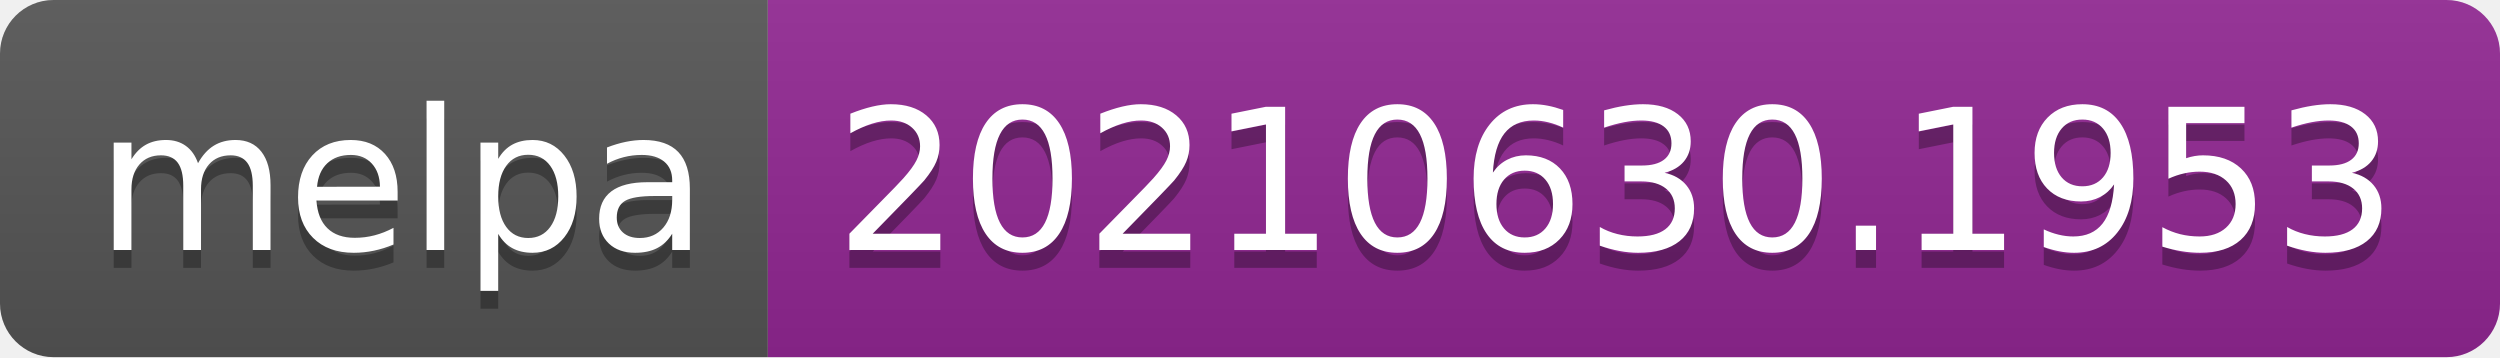
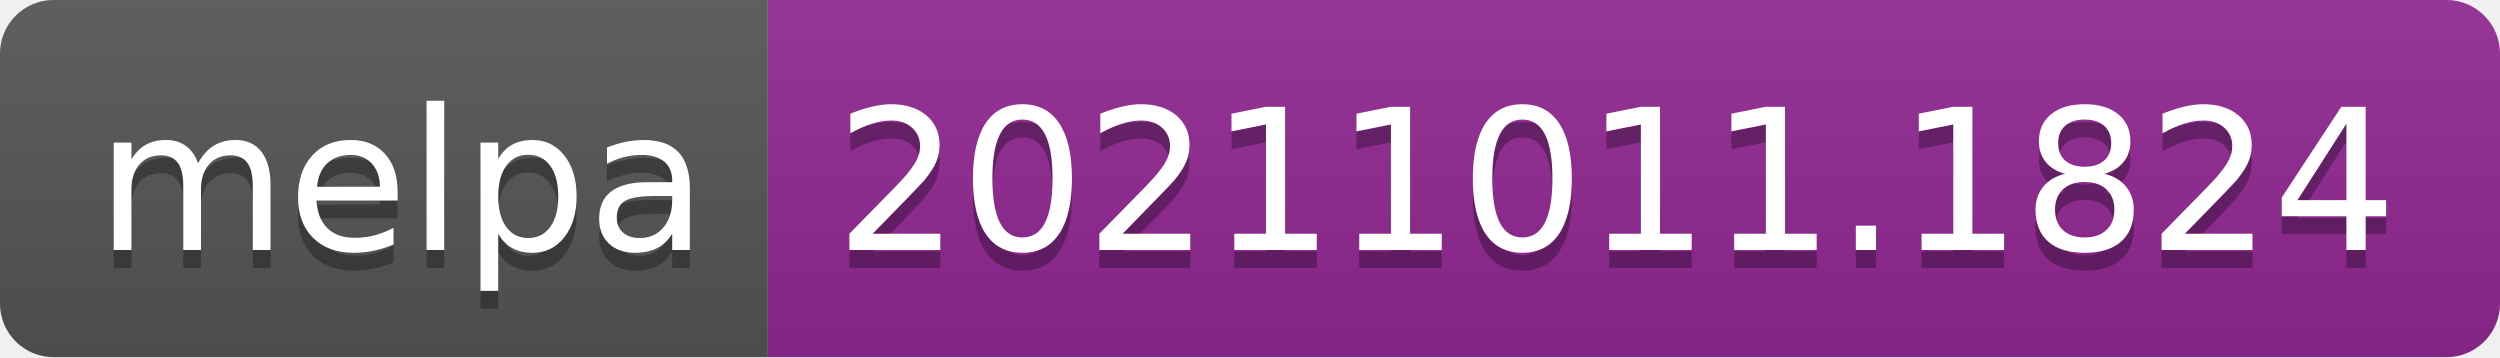
- <svg xmlns="http://www.w3.org/2000/svg" width="140" height="20" role="img" aria-label="melpa: 20210630.1953">
+ <svg xmlns="http://www.w3.org/2000/svg" width="140" height="20" role="img" aria-label="melpa: 20211011.1824">
  <linearGradient id="s" x2="0" y2="100%">
    <stop offset="0" stop-color="#bbb" stop-opacity=".1" />
    <stop offset="1" stop-opacity=".1" />
  </linearGradient>
  <clipPath id="r">
    <rect width="140" height="20" rx="3" fill="#fff" />
  </clipPath>
  <g clip-path="url(#r)">
    <rect width="43" height="20" fill="#555" />
    <rect x="43" width="97" height="20" fill="#922793" />
    <rect width="140" height="20" fill="url(#s)" />
  </g>
  <g fill="#fff" text-anchor="middle" font-family="Verdana,Geneva,DejaVu Sans,sans-serif" text-rendering="geometricPrecision" font-size="110">
    <text aria-hidden="true" x="225" y="150" fill="#010101" fill-opacity=".3" transform="scale(.1)" textLength="330">melpa</text>
    <text x="225" y="140" transform="scale(.1)" fill="#fff" textLength="330">melpa</text>
-     <text aria-hidden="true" x="905" y="150" fill="#010101" fill-opacity=".3" transform="scale(.1)" textLength="870">20210630.1953</text>
-     <text x="905" y="140" transform="scale(.1)" fill="#fff" textLength="870">20210630.1953</text>
+     <text aria-hidden="true" x="905" y="150" fill="#010101" fill-opacity=".3" transform="scale(.1)" textLength="870">20211011.1824</text>
+     <text x="905" y="140" transform="scale(.1)" fill="#fff" textLength="870">20211011.1824</text>
  </g>
</svg>
